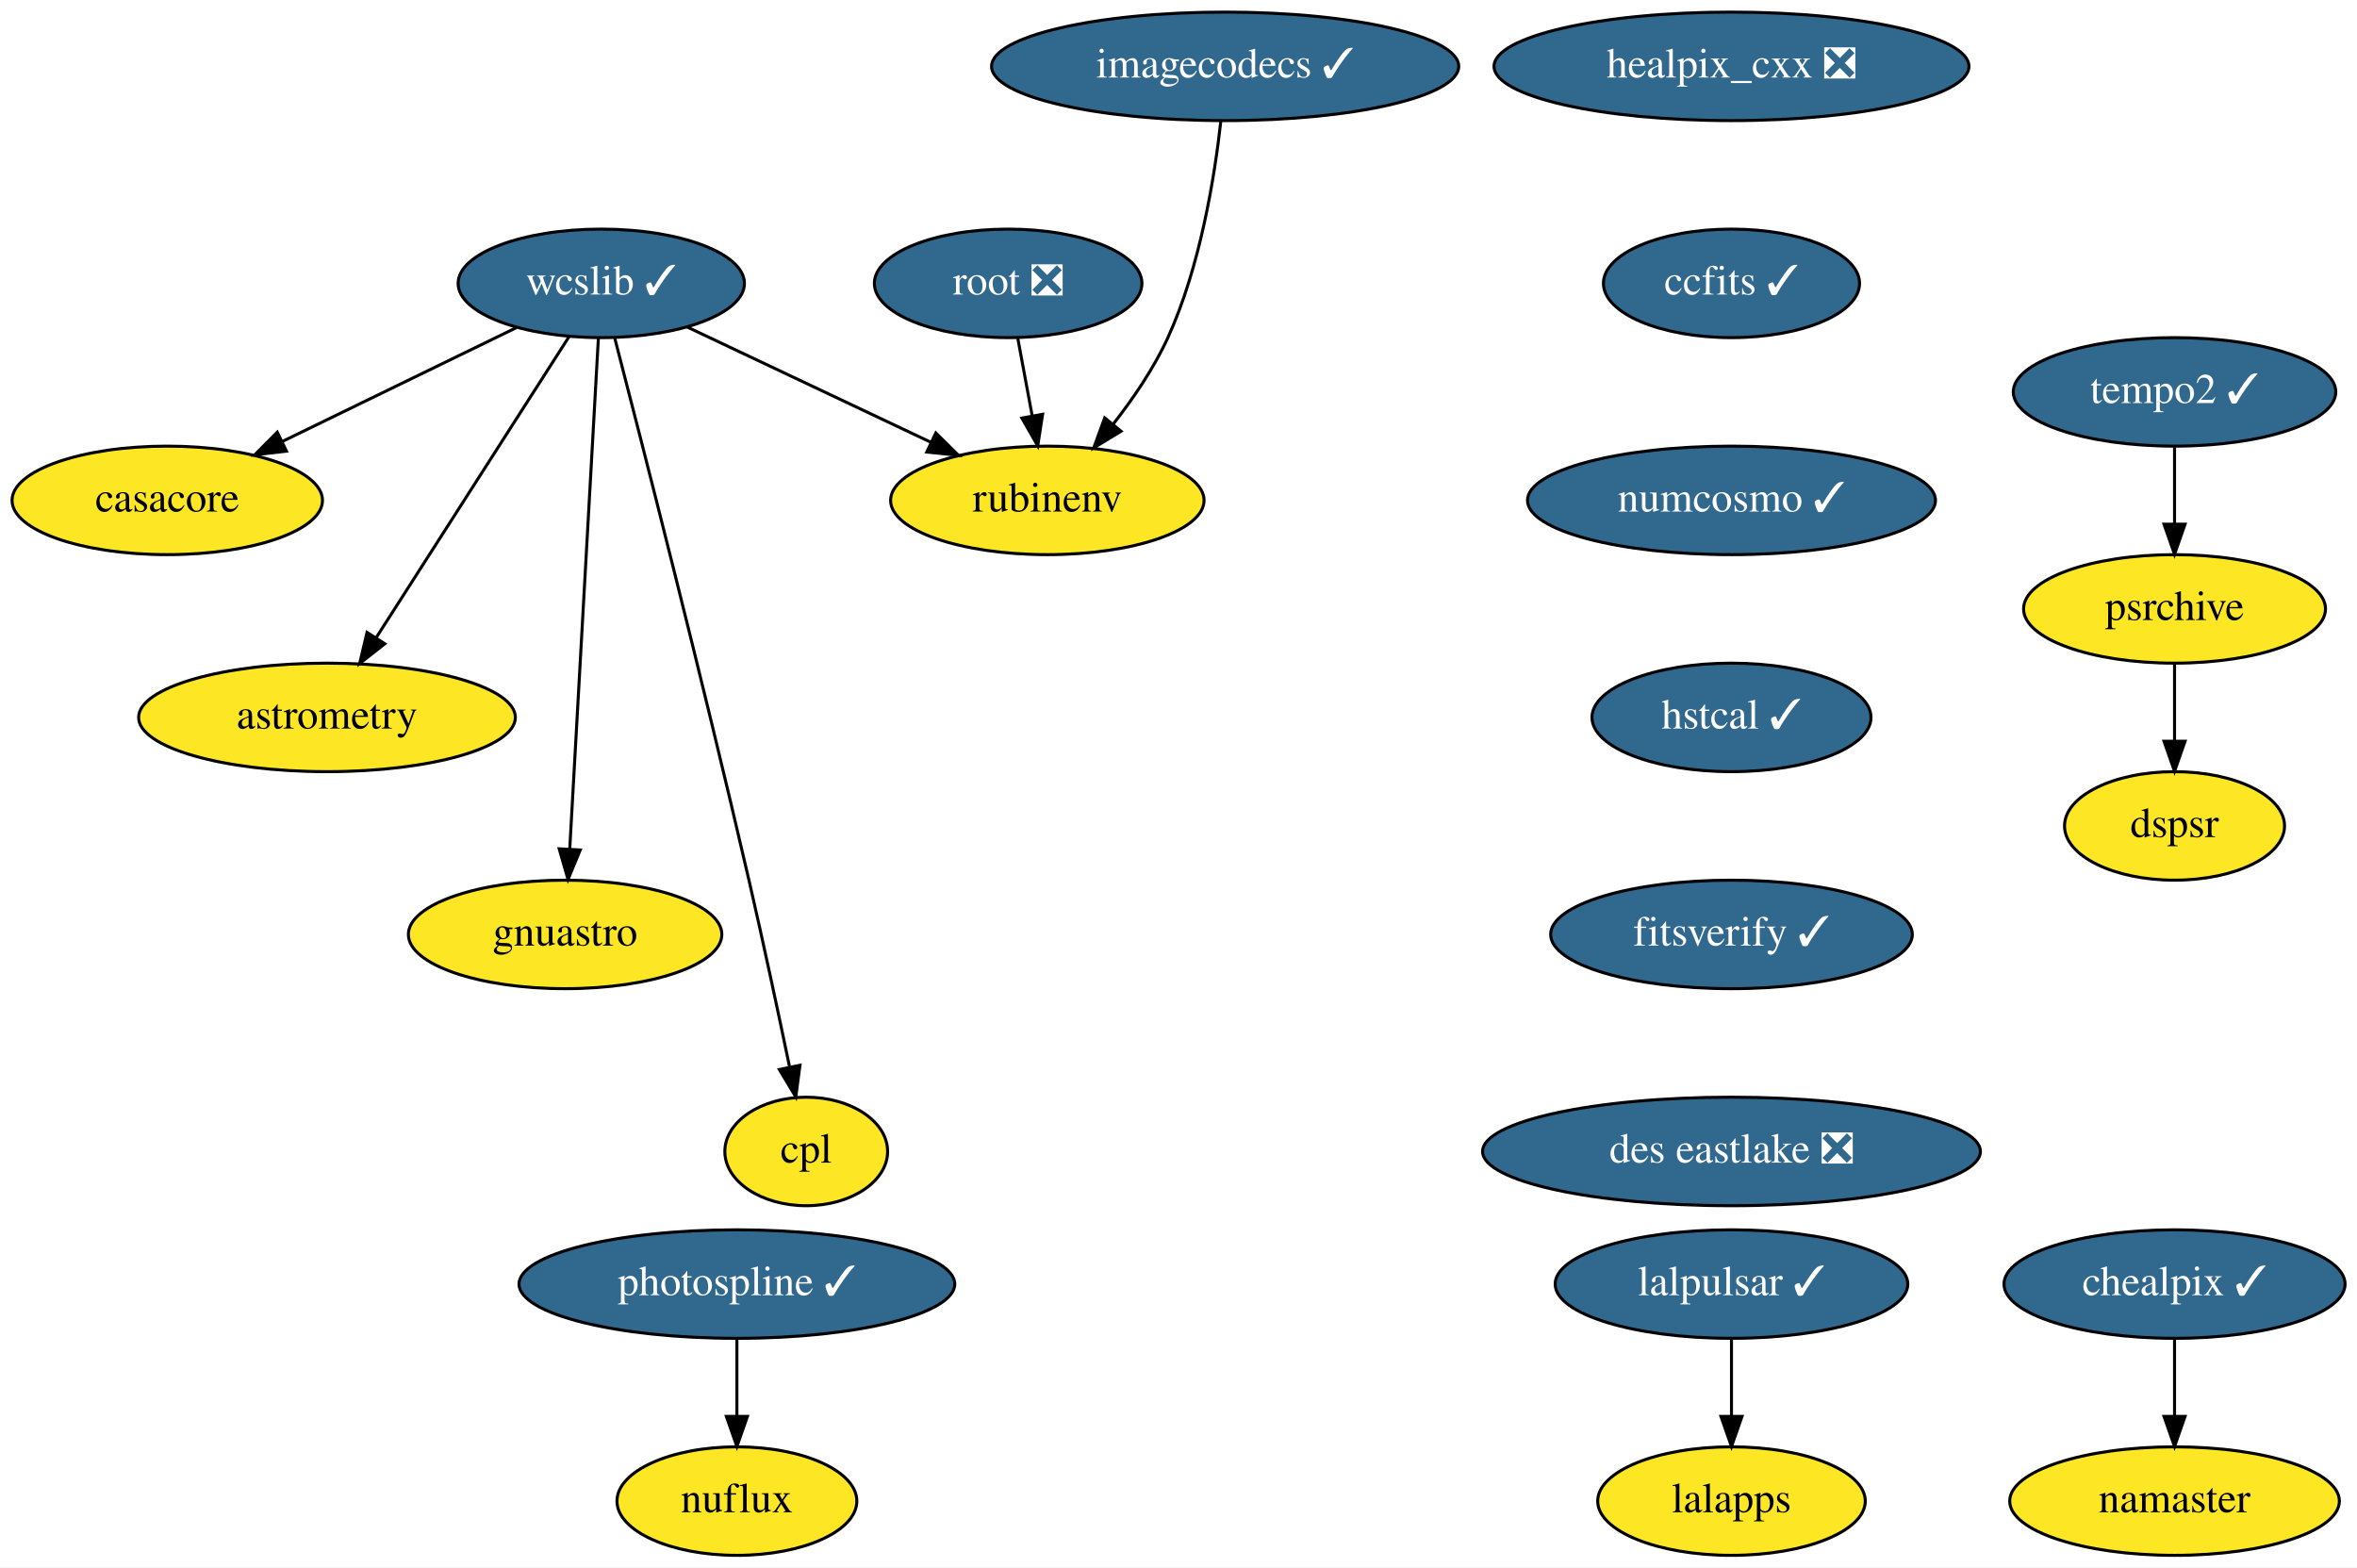
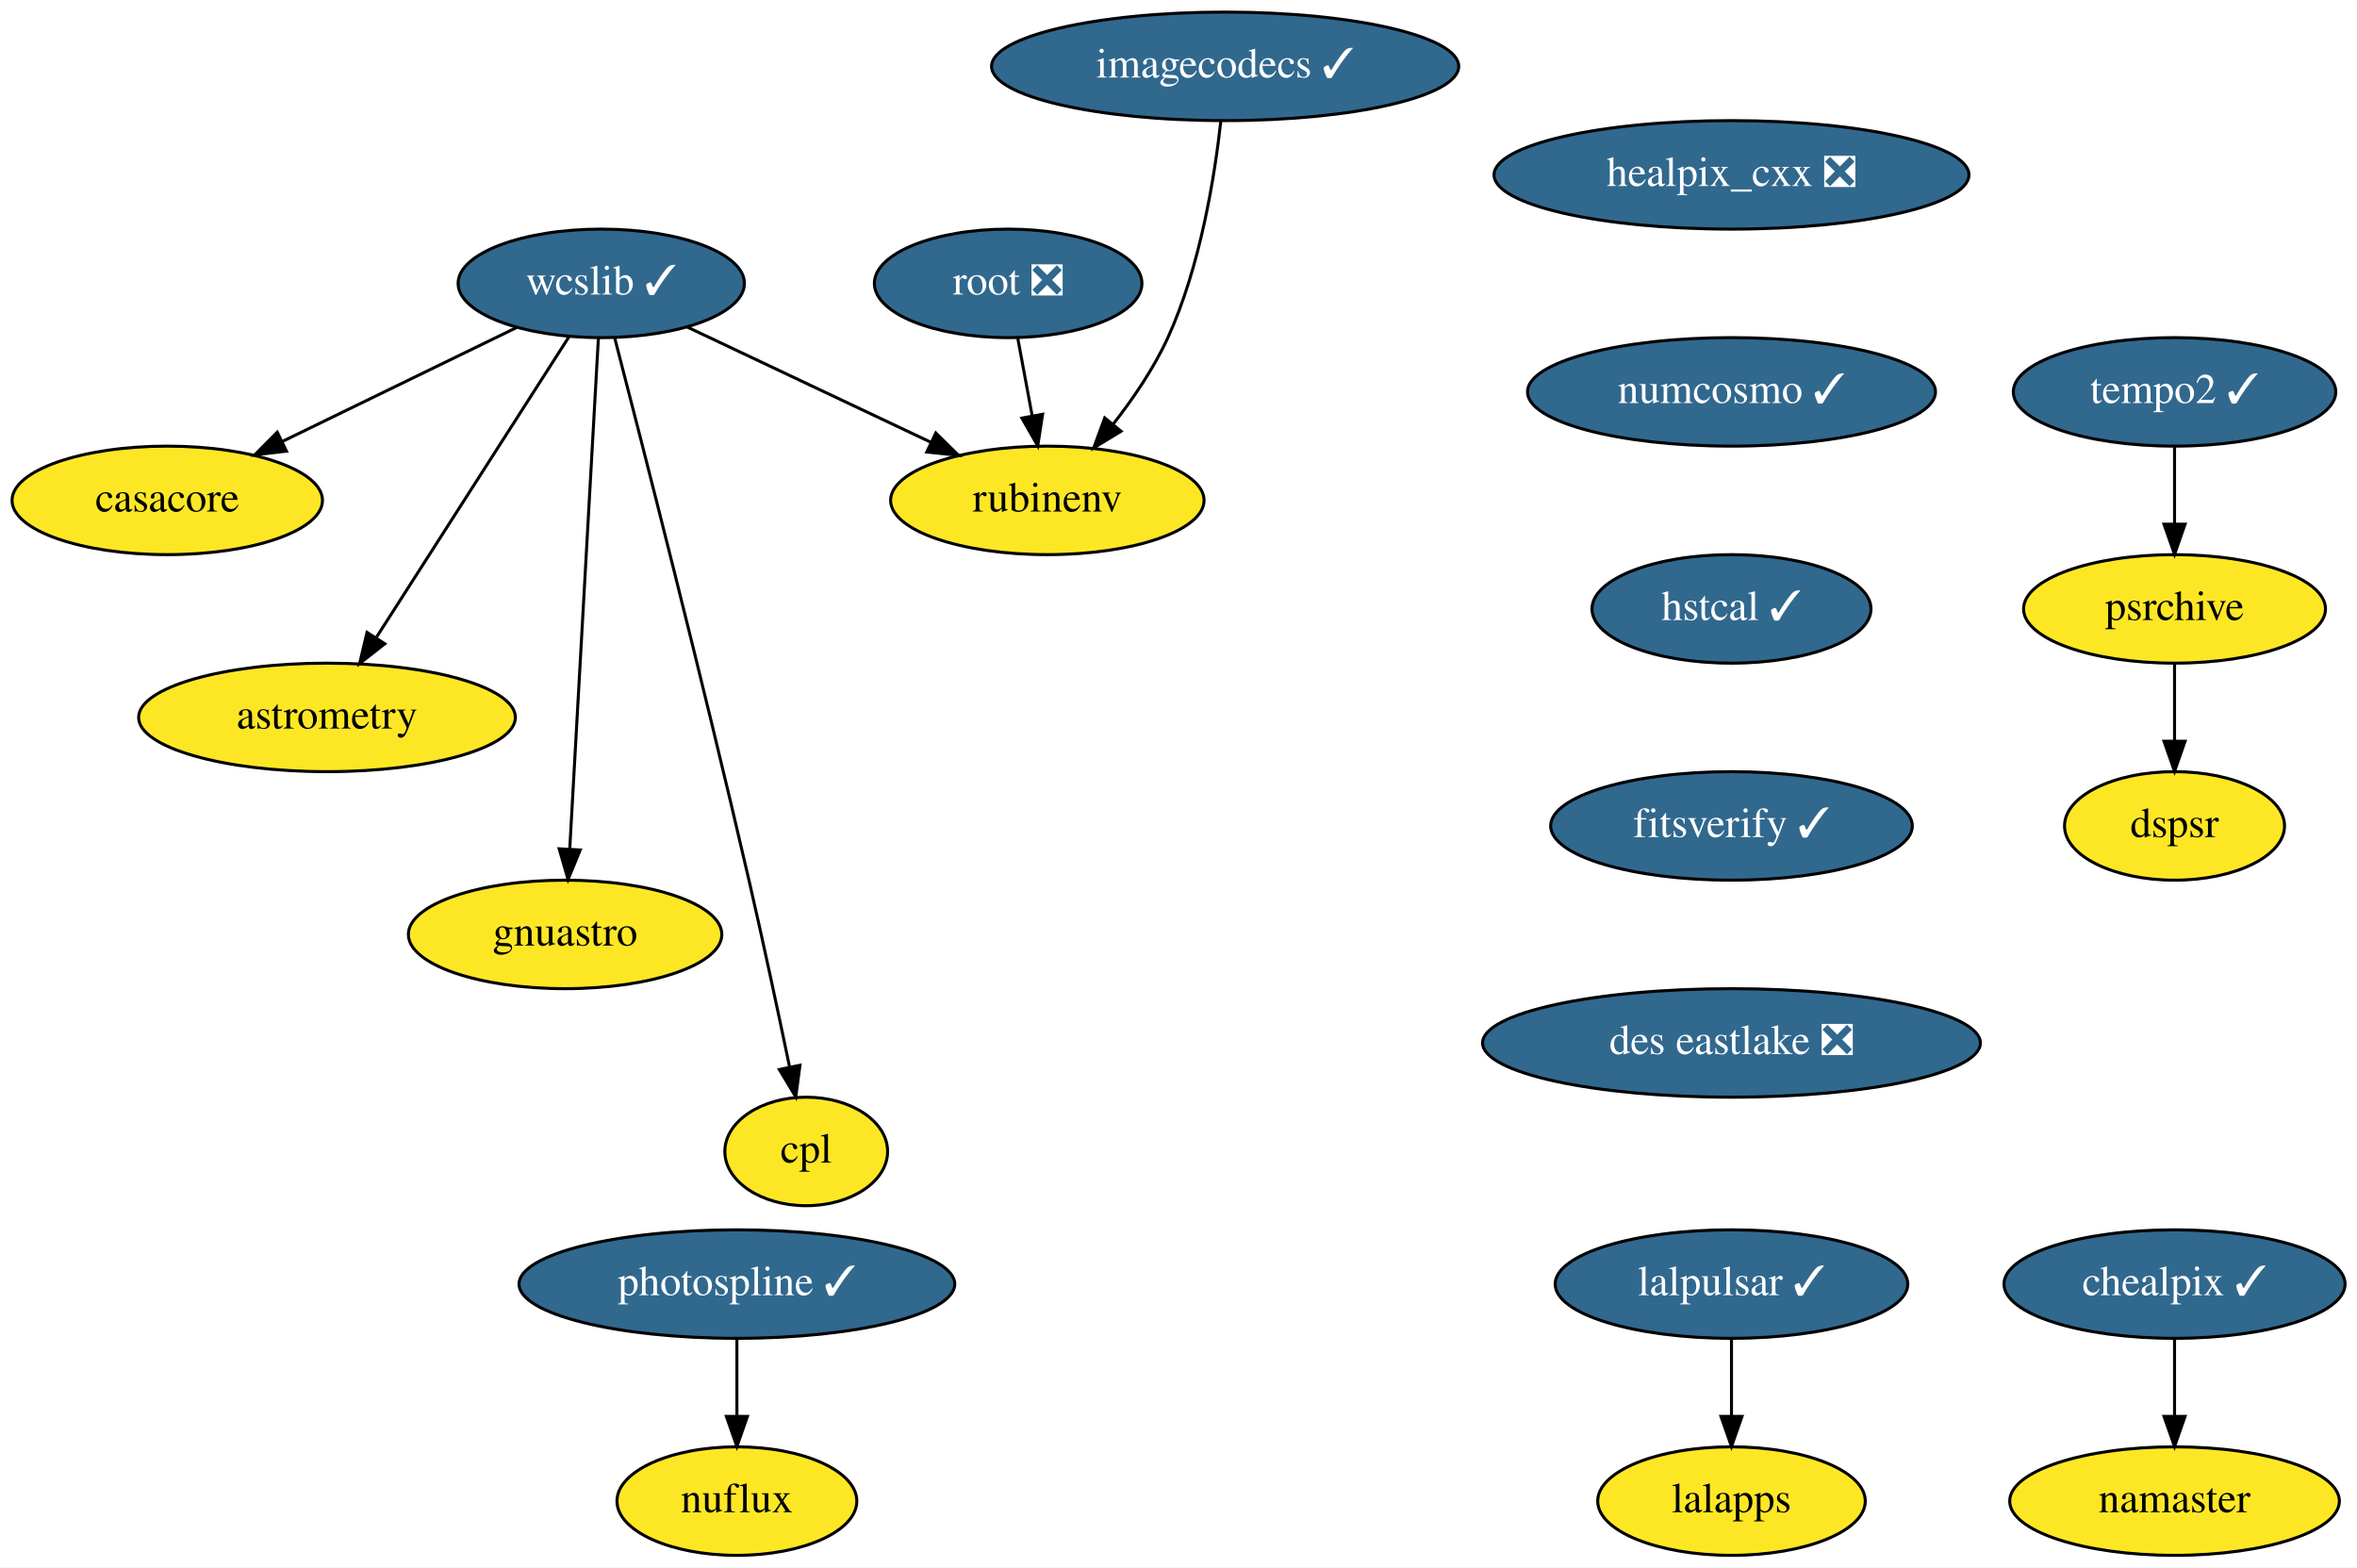
<svg xmlns="http://www.w3.org/2000/svg" xmlns:xlink="http://www.w3.org/1999/xlink" width="782pt" height="520pt" viewBox="0.00 0.00 782.04 520.00">
  <g id="graph0" class="graph" transform="scale(1 1) rotate(0) translate(4 516)">
    <polygon fill="white" stroke="none" points="-4,4 -4,-516 778.04,-516 778.04,4 -4,4" />
    <g id="node1" class="node">
      <g id="a_node1">
        <a xlink:href="https://github.com/conda-forge/casacore-feedstock" xlink:title="casacore">
          <ellipse fill="#fde725" stroke="black" cx="51.5" cy="-350" rx="51.5" ry="18" />
          <text text-anchor="middle" x="51.5" y="-346.3" font-family="Times,serif" font-size="14.00">casacore</text>
        </a>
      </g>
    </g>
    <g id="node2" class="node">
      <g id="a_node2">
        <a xlink:href="https://github.com/conda-forge/healpix_cxx-feedstock/pull/26" xlink:title="healpix_cxx ❎">
-           <ellipse fill="#31688e" stroke="black" cx="570.5" cy="-494" rx="78.79" ry="18" />
-           <text text-anchor="middle" x="570.5" y="-490.3" font-family="Times,serif" font-size="14.00" fill="white">healpix_cxx ❎</text>
+           <ellipse fill="#31688e" stroke="black" cx="570.5" cy="-458" rx="78.79" ry="18" />
+           <text text-anchor="middle" x="570.5" y="-454.3" font-family="Times,serif" font-size="14.00" fill="white">healpix_cxx ❎</text>
        </a>
      </g>
    </g>
    <g id="node3" class="node">
      <g id="a_node3">
-         <a xlink:href="https://github.com/conda-forge/ccfits-feedstock/pull/11" xlink:title="ccfits ✓">
-           <ellipse fill="#31688e" stroke="black" cx="570.5" cy="-422" rx="42.49" ry="18" />
-           <text text-anchor="middle" x="570.5" y="-418.3" font-family="Times,serif" font-size="14.00" fill="white">ccfits ✓</text>
+         <a xlink:href="https://github.com/conda-forge/numcosmo-feedstock/pull/31" xlink:title="numcosmo ✓">
+           <ellipse fill="#31688e" stroke="black" cx="570.5" cy="-386" rx="67.69" ry="18" />
+           <text text-anchor="middle" x="570.5" y="-382.3" font-family="Times,serif" font-size="14.00" fill="white">numcosmo ✓</text>
        </a>
      </g>
    </g>
    <g id="node9" class="node">
      <g id="a_node9">
-         <a xlink:href="https://github.com/conda-forge/numcosmo-feedstock/pull/31" xlink:title="numcosmo ✓">
-           <ellipse fill="#31688e" stroke="black" cx="570.5" cy="-350" rx="67.69" ry="18" />
-           <text text-anchor="middle" x="570.5" y="-346.3" font-family="Times,serif" font-size="14.00" fill="white">numcosmo ✓</text>
+         <a xlink:href="https://github.com/conda-forge/hstcal-feedstock/pull/11" xlink:title="hstcal ✓">
+           <ellipse fill="#31688e" stroke="black" cx="570.5" cy="-314" rx="46.29" ry="18" />
+           <text text-anchor="middle" x="570.5" y="-310.3" font-family="Times,serif" font-size="14.00" fill="white">hstcal ✓</text>
        </a>
      </g>
    </g>
    <g id="node4" class="node">
      <g id="a_node4">
        <a xlink:href="https://github.com/conda-forge/wcslib-feedstock/pull/25" xlink:title="wcslib ✓">
          <ellipse fill="#31688e" stroke="black" cx="195.5" cy="-422" rx="47.5" ry="18" />
          <text text-anchor="middle" x="195.5" y="-418.3" font-family="Times,serif" font-size="14.00" fill="white">wcslib ✓</text>
        </a>
      </g>
    </g>
    <g id="edge2" class="edge">
      <path fill="none" stroke="black" d="M167.39,-407.34C145.18,-396.54 113.97,-381.37 89.53,-369.48" />
      <polygon fill="black" stroke="black" points="91.05,-366.33 80.52,-365.11 87.99,-372.63 91.05,-366.33" />
    </g>
    <g id="node5" class="node">
      <g id="a_node5">
        <a xlink:href="https://github.com/conda-forge/astrometry-feedstock" xlink:title="astrometry">
          <ellipse fill="#fde725" stroke="black" cx="104.5" cy="-278" rx="62.5" ry="18" />
          <text text-anchor="middle" x="104.5" y="-274.3" font-family="Times,serif" font-size="14.00">astrometry</text>
        </a>
      </g>
    </g>
    <g id="edge3" class="edge">
      <path fill="none" stroke="black" d="M184.88,-404.43C169.15,-379.88 139.49,-333.6 120.94,-304.65" />
      <polygon fill="black" stroke="black" points="123.67,-302.43 115.33,-295.9 117.78,-306.21 123.67,-302.43" />
    </g>
    <g id="node6" class="node">
      <g id="a_node6">
        <a xlink:href="https://github.com/conda-forge/gnuastro-feedstock" xlink:title="gnuastro">
          <ellipse fill="#fde725" stroke="black" cx="183.5" cy="-206" rx="52" ry="18" />
          <text text-anchor="middle" x="183.5" y="-202.3" font-family="Times,serif" font-size="14.00">gnuastro</text>
        </a>
      </g>
    </g>
    <g id="edge4" class="edge">
      <path fill="none" stroke="black" d="M194.54,-403.85C192.46,-366.83 187.55,-279.18 185.04,-234.39" />
      <polygon fill="black" stroke="black" points="188.52,-234.02 184.47,-224.23 181.53,-234.41 188.52,-234.02" />
    </g>
    <g id="node7" class="node">
      <g id="a_node7">
        <a xlink:href="https://github.com/conda-forge/rubinenv-feedstock" xlink:title="rubinenv">
          <ellipse fill="#fde725" stroke="black" cx="343.5" cy="-350" rx="52" ry="18" />
          <text text-anchor="middle" x="343.5" y="-346.3" font-family="Times,serif" font-size="14.00">rubinenv</text>
        </a>
      </g>
    </g>
    <g id="edge5" class="edge">
      <path fill="none" stroke="black" d="M224.04,-407.5C246.98,-396.65 279.43,-381.3 304.73,-369.34" />
      <polygon fill="black" stroke="black" points="306.5,-372.37 314.04,-364.93 303.5,-366.05 306.5,-372.37" />
    </g>
    <g id="node8" class="node">
      <g id="a_node8">
        <a xlink:href="https://github.com/conda-forge/cpl-feedstock" xlink:title="cpl">
          <ellipse fill="#fde725" stroke="black" cx="263.5" cy="-134" rx="27" ry="18" />
          <text text-anchor="middle" x="263.5" y="-130.3" font-family="Times,serif" font-size="14.00">cpl</text>
        </a>
      </g>
    </g>
    <g id="edge6" class="edge">
      <path fill="none" stroke="black" d="M199.95,-403.92C208.8,-369.81 229.07,-290.79 244.5,-224 249.27,-203.35 254.26,-179.9 257.93,-162.26" />
      <polygon fill="black" stroke="black" points="261.43,-162.6 260.03,-152.1 254.58,-161.18 261.43,-162.6" />
    </g>
+     <g id="node21" class="node">
+       <g id="a_node21">
+         <a xlink:href="https://github.com/conda-forge/fitsverify-feedstock/pull/5" xlink:title="fitsverify ✓">
+           <ellipse fill="#31688e" stroke="black" cx="570.5" cy="-242" rx="60" ry="18" />
+           <text text-anchor="middle" x="570.5" y="-238.3" font-family="Times,serif" font-size="14.00" fill="white">fitsverify ✓</text>
+         </a>
+       </g>
+     </g>
    <g id="node10" class="node">
      <g id="a_node10">
-         <a xlink:href="https://github.com/conda-forge/hstcal-feedstock/pull/11" xlink:title="hstcal ✓">
-           <ellipse fill="#31688e" stroke="black" cx="570.5" cy="-278" rx="46.29" ry="18" />
-           <text text-anchor="middle" x="570.5" y="-274.3" font-family="Times,serif" font-size="14.00" fill="white">hstcal ✓</text>
-         </a>
-       </g>
-     </g>
-     <g id="node22" class="node">
-       <g id="a_node22">
-         <a xlink:href="https://github.com/conda-forge/fitsverify-feedstock/pull/5" xlink:title="fitsverify ✓">
-           <ellipse fill="#31688e" stroke="black" cx="570.5" cy="-206" rx="60" ry="18" />
-           <text text-anchor="middle" x="570.5" y="-202.3" font-family="Times,serif" font-size="14.00" fill="white">fitsverify ✓</text>
-         </a>
-       </g>
-     </g>
-     <g id="node11" class="node">
-       <g id="a_node11">
        <a xlink:href="https://github.com/conda-forge/lalpulsar-feedstock/pull/54" xlink:title="lalpulsar ✓">
          <ellipse fill="#31688e" stroke="black" cx="570.5" cy="-90" rx="58.5" ry="18" />
          <text text-anchor="middle" x="570.5" y="-86.3" font-family="Times,serif" font-size="14.00" fill="white">lalpulsar ✓</text>
        </a>
      </g>
    </g>
-     <g id="node12" class="node">
-       <g id="a_node12">
+     <g id="node11" class="node">
+       <g id="a_node11">
        <a xlink:href="https://github.com/conda-forge/lalapps-feedstock" xlink:title="lalapps">
          <ellipse fill="#fde725" stroke="black" cx="570.5" cy="-18" rx="44.39" ry="18" />
          <text text-anchor="middle" x="570.5" y="-14.3" font-family="Times,serif" font-size="14.00">lalapps</text>
        </a>
      </g>
    </g>
-     <g id="edge9" class="edge">
+     <g id="edge8" class="edge">
      <path fill="none" stroke="black" d="M570.5,-71.7C570.5,-63.98 570.5,-54.71 570.5,-46.11" />
      <polygon fill="black" stroke="black" points="574,-46.1 570.5,-36.1 567,-46.1 574,-46.1" />
    </g>
-     <g id="node13" class="node">
-       <g id="a_node13">
+     <g id="node12" class="node">
+       <g id="a_node12">
        <a xlink:href="https://github.com/conda-forge/chealpix-feedstock/pull/9" xlink:title="chealpix ✓">
          <ellipse fill="#31688e" stroke="black" cx="717.5" cy="-90" rx="56.59" ry="18" />
          <text text-anchor="middle" x="717.5" y="-86.3" font-family="Times,serif" font-size="14.00" fill="white">chealpix ✓</text>
        </a>
      </g>
    </g>
-     <g id="node14" class="node">
-       <g id="a_node14">
+     <g id="node13" class="node">
+       <g id="a_node13">
        <a xlink:href="https://github.com/conda-forge/namaster-feedstock" xlink:title="namaster">
          <ellipse fill="#fde725" stroke="black" cx="717.5" cy="-18" rx="54.69" ry="18" />
          <text text-anchor="middle" x="717.5" y="-14.3" font-family="Times,serif" font-size="14.00">namaster</text>
        </a>
      </g>
    </g>
-     <g id="edge10" class="edge">
+     <g id="edge9" class="edge">
      <path fill="none" stroke="black" d="M717.5,-71.7C717.5,-63.98 717.5,-54.71 717.5,-46.11" />
      <polygon fill="black" stroke="black" points="721,-46.1 717.5,-36.1 714,-46.1 721,-46.1" />
    </g>
-     <g id="node15" class="node">
-       <g id="a_node15">
+     <g id="node14" class="node">
+       <g id="a_node14">
        <a xlink:href="https://github.com/conda-forge/root-feedstock/pull/193" xlink:title="root ❎">
          <ellipse fill="#31688e" stroke="black" cx="330.5" cy="-422" rx="44.39" ry="18" />
          <text text-anchor="middle" x="330.5" y="-418.3" font-family="Times,serif" font-size="14.00" fill="white">root ❎</text>
        </a>
      </g>
    </g>
-     <g id="edge11" class="edge">
+     <g id="edge10" class="edge">
      <path fill="none" stroke="black" d="M333.71,-403.7C335.15,-395.98 336.87,-386.71 338.46,-378.11" />
      <polygon fill="black" stroke="black" points="341.94,-378.58 340.32,-368.1 335.06,-377.3 341.94,-378.58" />
    </g>
-     <g id="node16" class="node">
-       <g id="a_node16">
+     <g id="node15" class="node">
+       <g id="a_node15">
        <a xlink:href="https://github.com/conda-forge/photospline-feedstock/pull/25" xlink:title="photospline ✓">
          <ellipse fill="#31688e" stroke="black" cx="240.5" cy="-90" rx="72.29" ry="18" />
          <text text-anchor="middle" x="240.5" y="-86.3" font-family="Times,serif" font-size="14.00" fill="white">photospline ✓</text>
        </a>
      </g>
    </g>
-     <g id="node17" class="node">
-       <g id="a_node17">
+     <g id="node16" class="node">
+       <g id="a_node16">
        <a xlink:href="https://github.com/conda-forge/nuflux-feedstock" xlink:title="nuflux">
          <ellipse fill="#fde725" stroke="black" cx="240.5" cy="-18" rx="39.79" ry="18" />
          <text text-anchor="middle" x="240.5" y="-14.3" font-family="Times,serif" font-size="14.00">nuflux</text>
        </a>
      </g>
    </g>
-     <g id="edge12" class="edge">
+     <g id="edge11" class="edge">
      <path fill="none" stroke="black" d="M240.5,-71.7C240.5,-63.98 240.5,-54.71 240.5,-46.11" />
      <polygon fill="black" stroke="black" points="244,-46.1 240.5,-36.1 237,-46.1 244,-46.1" />
    </g>
-     <g id="node18" class="node">
-       <g id="a_node18">
+     <g id="node17" class="node">
+       <g id="a_node17">
        <a xlink:href="https://github.com/conda-forge/imagecodecs-feedstock/pull/71" xlink:title="imagecodecs ✓">
          <ellipse fill="#31688e" stroke="black" cx="402.5" cy="-494" rx="77.5" ry="18" />
          <text text-anchor="middle" x="402.5" y="-490.3" font-family="Times,serif" font-size="14.00" fill="white">imagecodecs ✓</text>
        </a>
      </g>
    </g>
-     <g id="edge13" class="edge">
+     <g id="edge12" class="edge">
      <path fill="none" stroke="black" d="M401.07,-475.91C399.03,-457.47 394.26,-427.57 383.5,-404 378.85,-393.83 371.99,-383.76 365.25,-375.17" />
      <polygon fill="black" stroke="black" points="367.95,-372.94 358.9,-367.43 362.54,-377.38 367.95,-372.94" />
    </g>
-     <g id="node19" class="node">
-       <g id="a_node19">
+     <g id="node18" class="node">
+       <g id="a_node18">
        <a xlink:href="https://github.com/conda-forge/tempo2-feedstock/pull/18" xlink:title="tempo2 ✓">
          <ellipse fill="#31688e" stroke="black" cx="717.5" cy="-386" rx="53.5" ry="18" />
          <text text-anchor="middle" x="717.5" y="-382.3" font-family="Times,serif" font-size="14.00" fill="white">tempo2 ✓</text>
        </a>
      </g>
    </g>
-     <g id="node20" class="node">
-       <g id="a_node20">
+     <g id="node19" class="node">
+       <g id="a_node19">
        <a xlink:href="https://github.com/conda-forge/psrchive-feedstock" xlink:title="psrchive">
          <ellipse fill="#fde725" stroke="black" cx="717.5" cy="-314" rx="50.09" ry="18" />
          <text text-anchor="middle" x="717.5" y="-310.3" font-family="Times,serif" font-size="14.00">psrchive</text>
        </a>
      </g>
    </g>
-     <g id="edge14" class="edge">
+     <g id="edge13" class="edge">
      <path fill="none" stroke="black" d="M717.5,-367.7C717.5,-359.98 717.5,-350.71 717.5,-342.11" />
      <polygon fill="black" stroke="black" points="721,-342.1 717.5,-332.1 714,-342.1 721,-342.1" />
    </g>
-     <g id="node21" class="node">
-       <g id="a_node21">
+     <g id="node20" class="node">
+       <g id="a_node20">
        <a xlink:href="https://github.com/conda-forge/dspsr-feedstock" xlink:title="dspsr">
          <ellipse fill="#fde725" stroke="black" cx="717.5" cy="-242" rx="36.5" ry="18" />
          <text text-anchor="middle" x="717.5" y="-238.3" font-family="Times,serif" font-size="14.00">dspsr</text>
        </a>
      </g>
    </g>
-     <g id="edge15" class="edge">
+     <g id="edge14" class="edge">
      <path fill="none" stroke="black" d="M717.5,-295.7C717.5,-287.98 717.5,-278.71 717.5,-270.11" />
      <polygon fill="black" stroke="black" points="721,-270.1 717.5,-260.1 714,-270.1 721,-270.1" />
    </g>
-     <g id="node23" class="node">
-       <g id="a_node23">
+     <g id="node22" class="node">
+       <g id="a_node22">
        <a xlink:href="https://github.com/conda-forge/des-eastlake-feedstock/pull/6" xlink:title="des eastlake ❎">
-           <ellipse fill="#31688e" stroke="black" cx="570.5" cy="-134" rx="82.59" ry="18" />
-           <text text-anchor="middle" x="570.5" y="-130.3" font-family="Times,serif" font-size="14.00" fill="white">des eastlake ❎</text>
+           <ellipse fill="#31688e" stroke="black" cx="570.5" cy="-170" rx="82.59" ry="18" />
+           <text text-anchor="middle" x="570.5" y="-166.3" font-family="Times,serif" font-size="14.00" fill="white">des eastlake ❎</text>
        </a>
      </g>
    </g>
  </g>
</svg>
